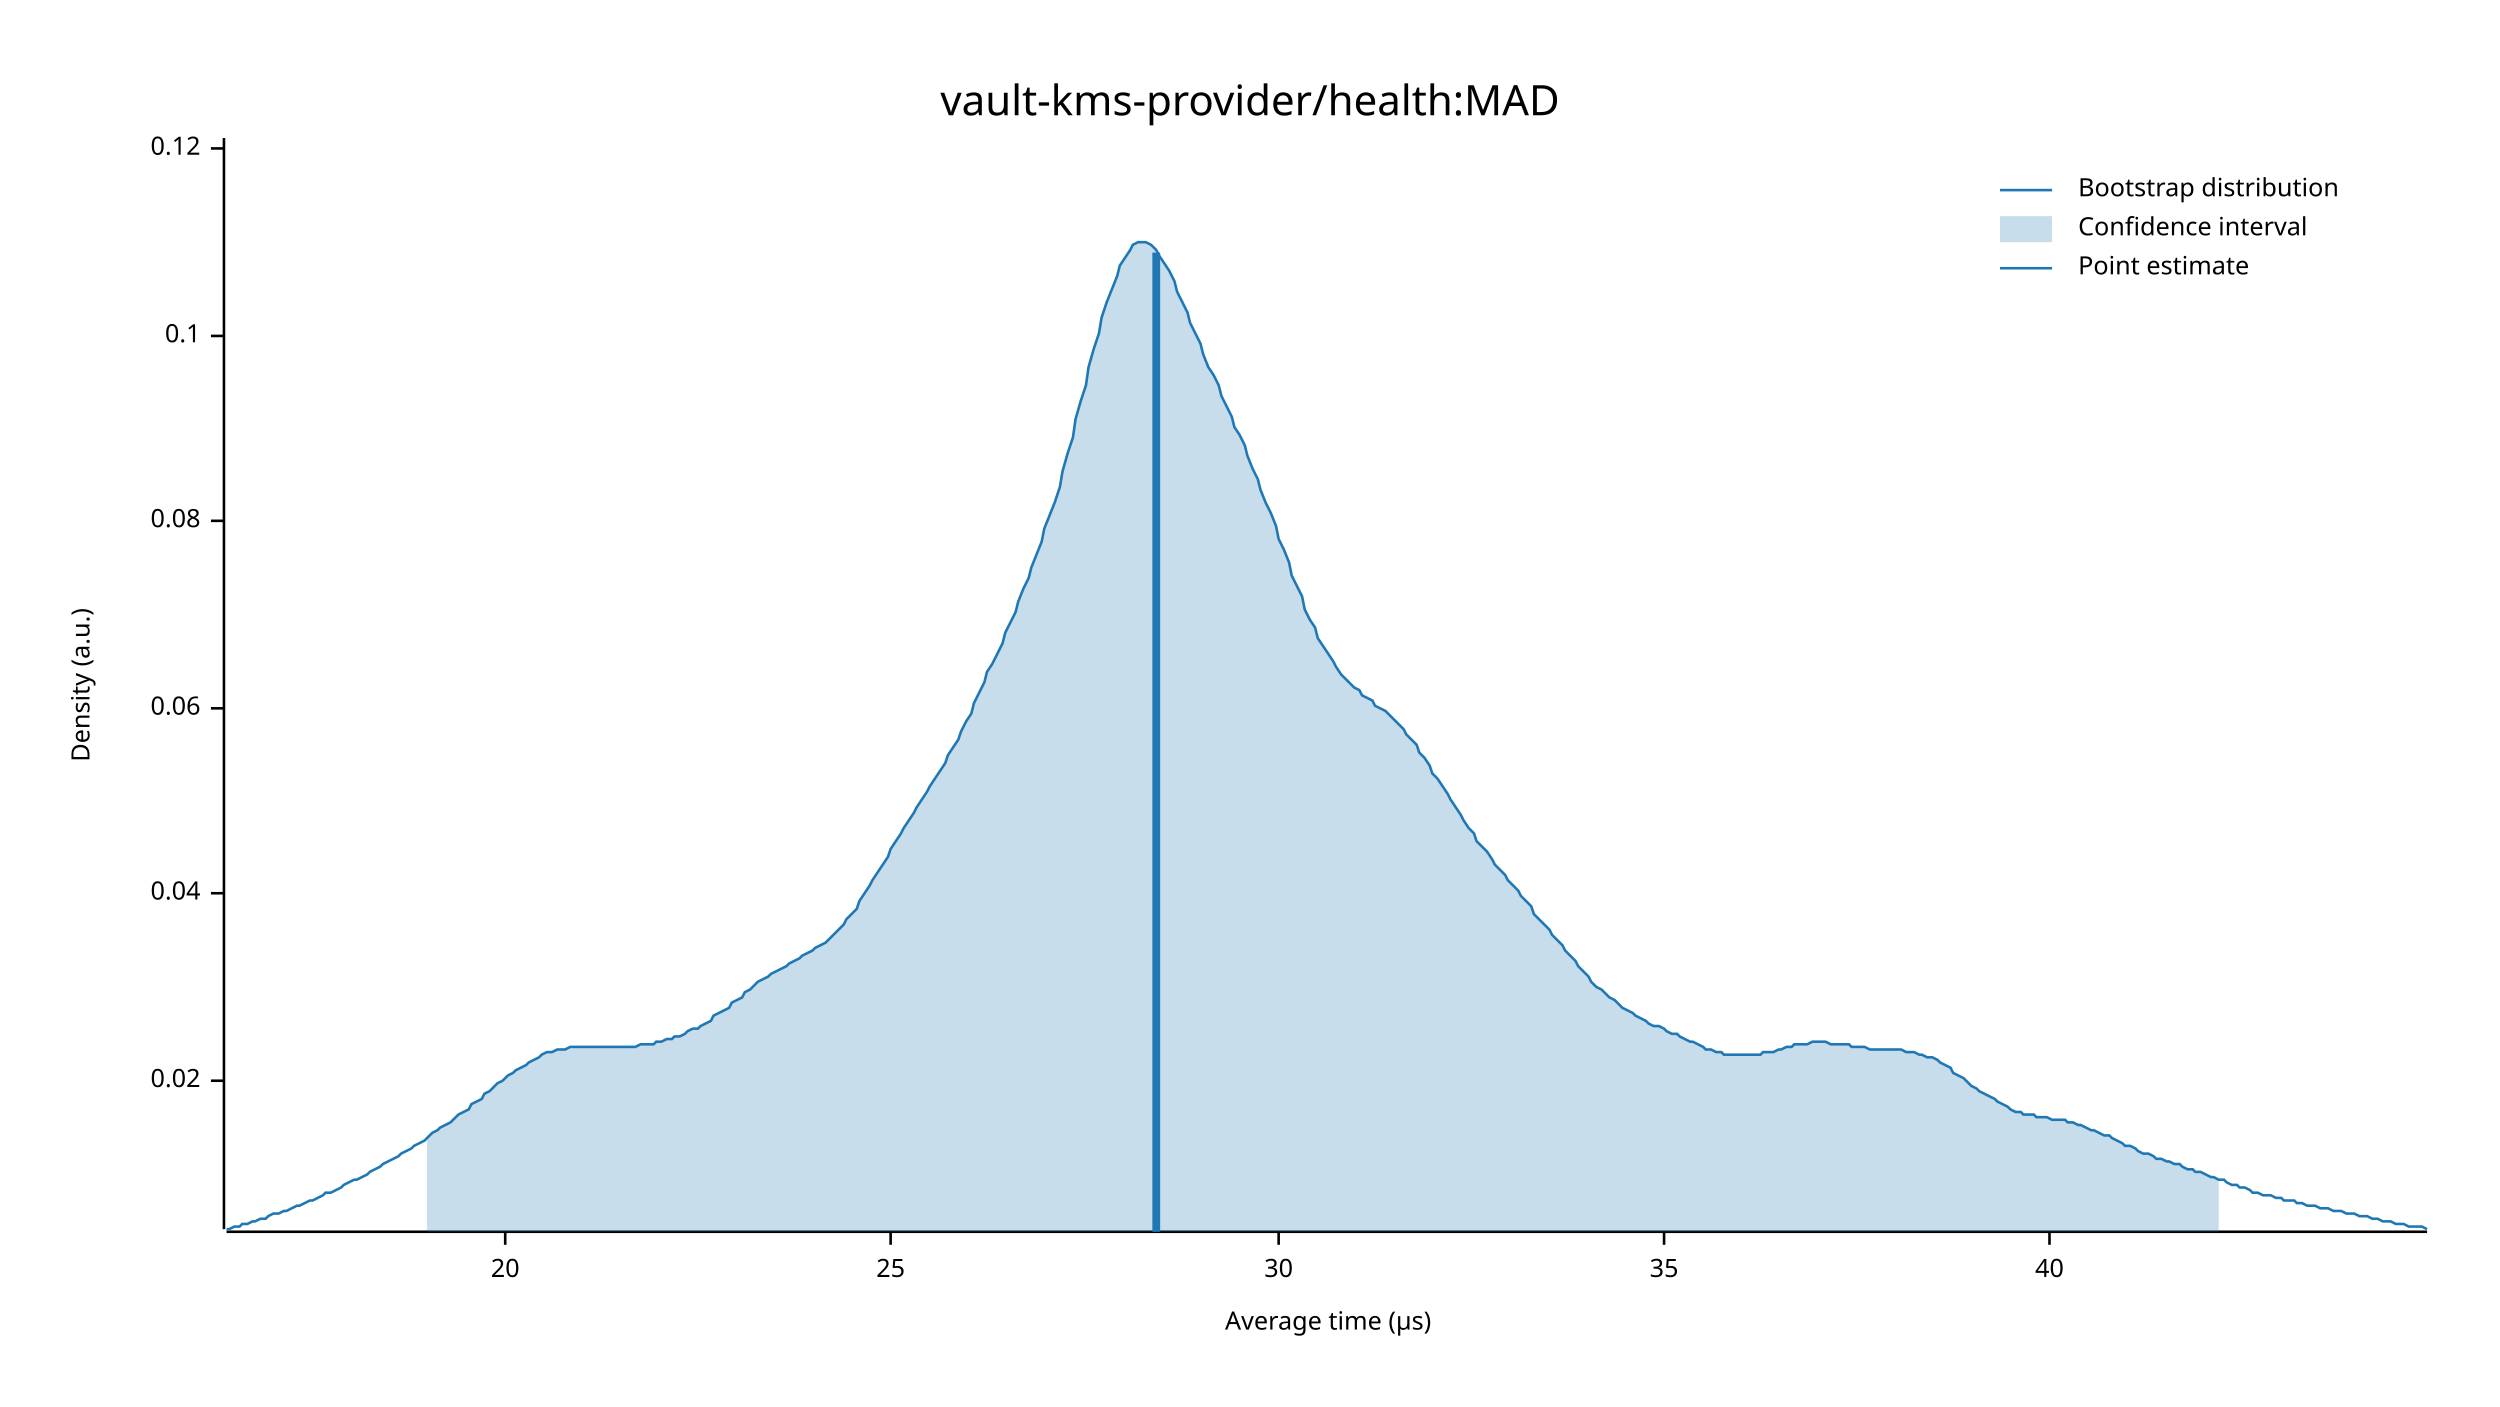
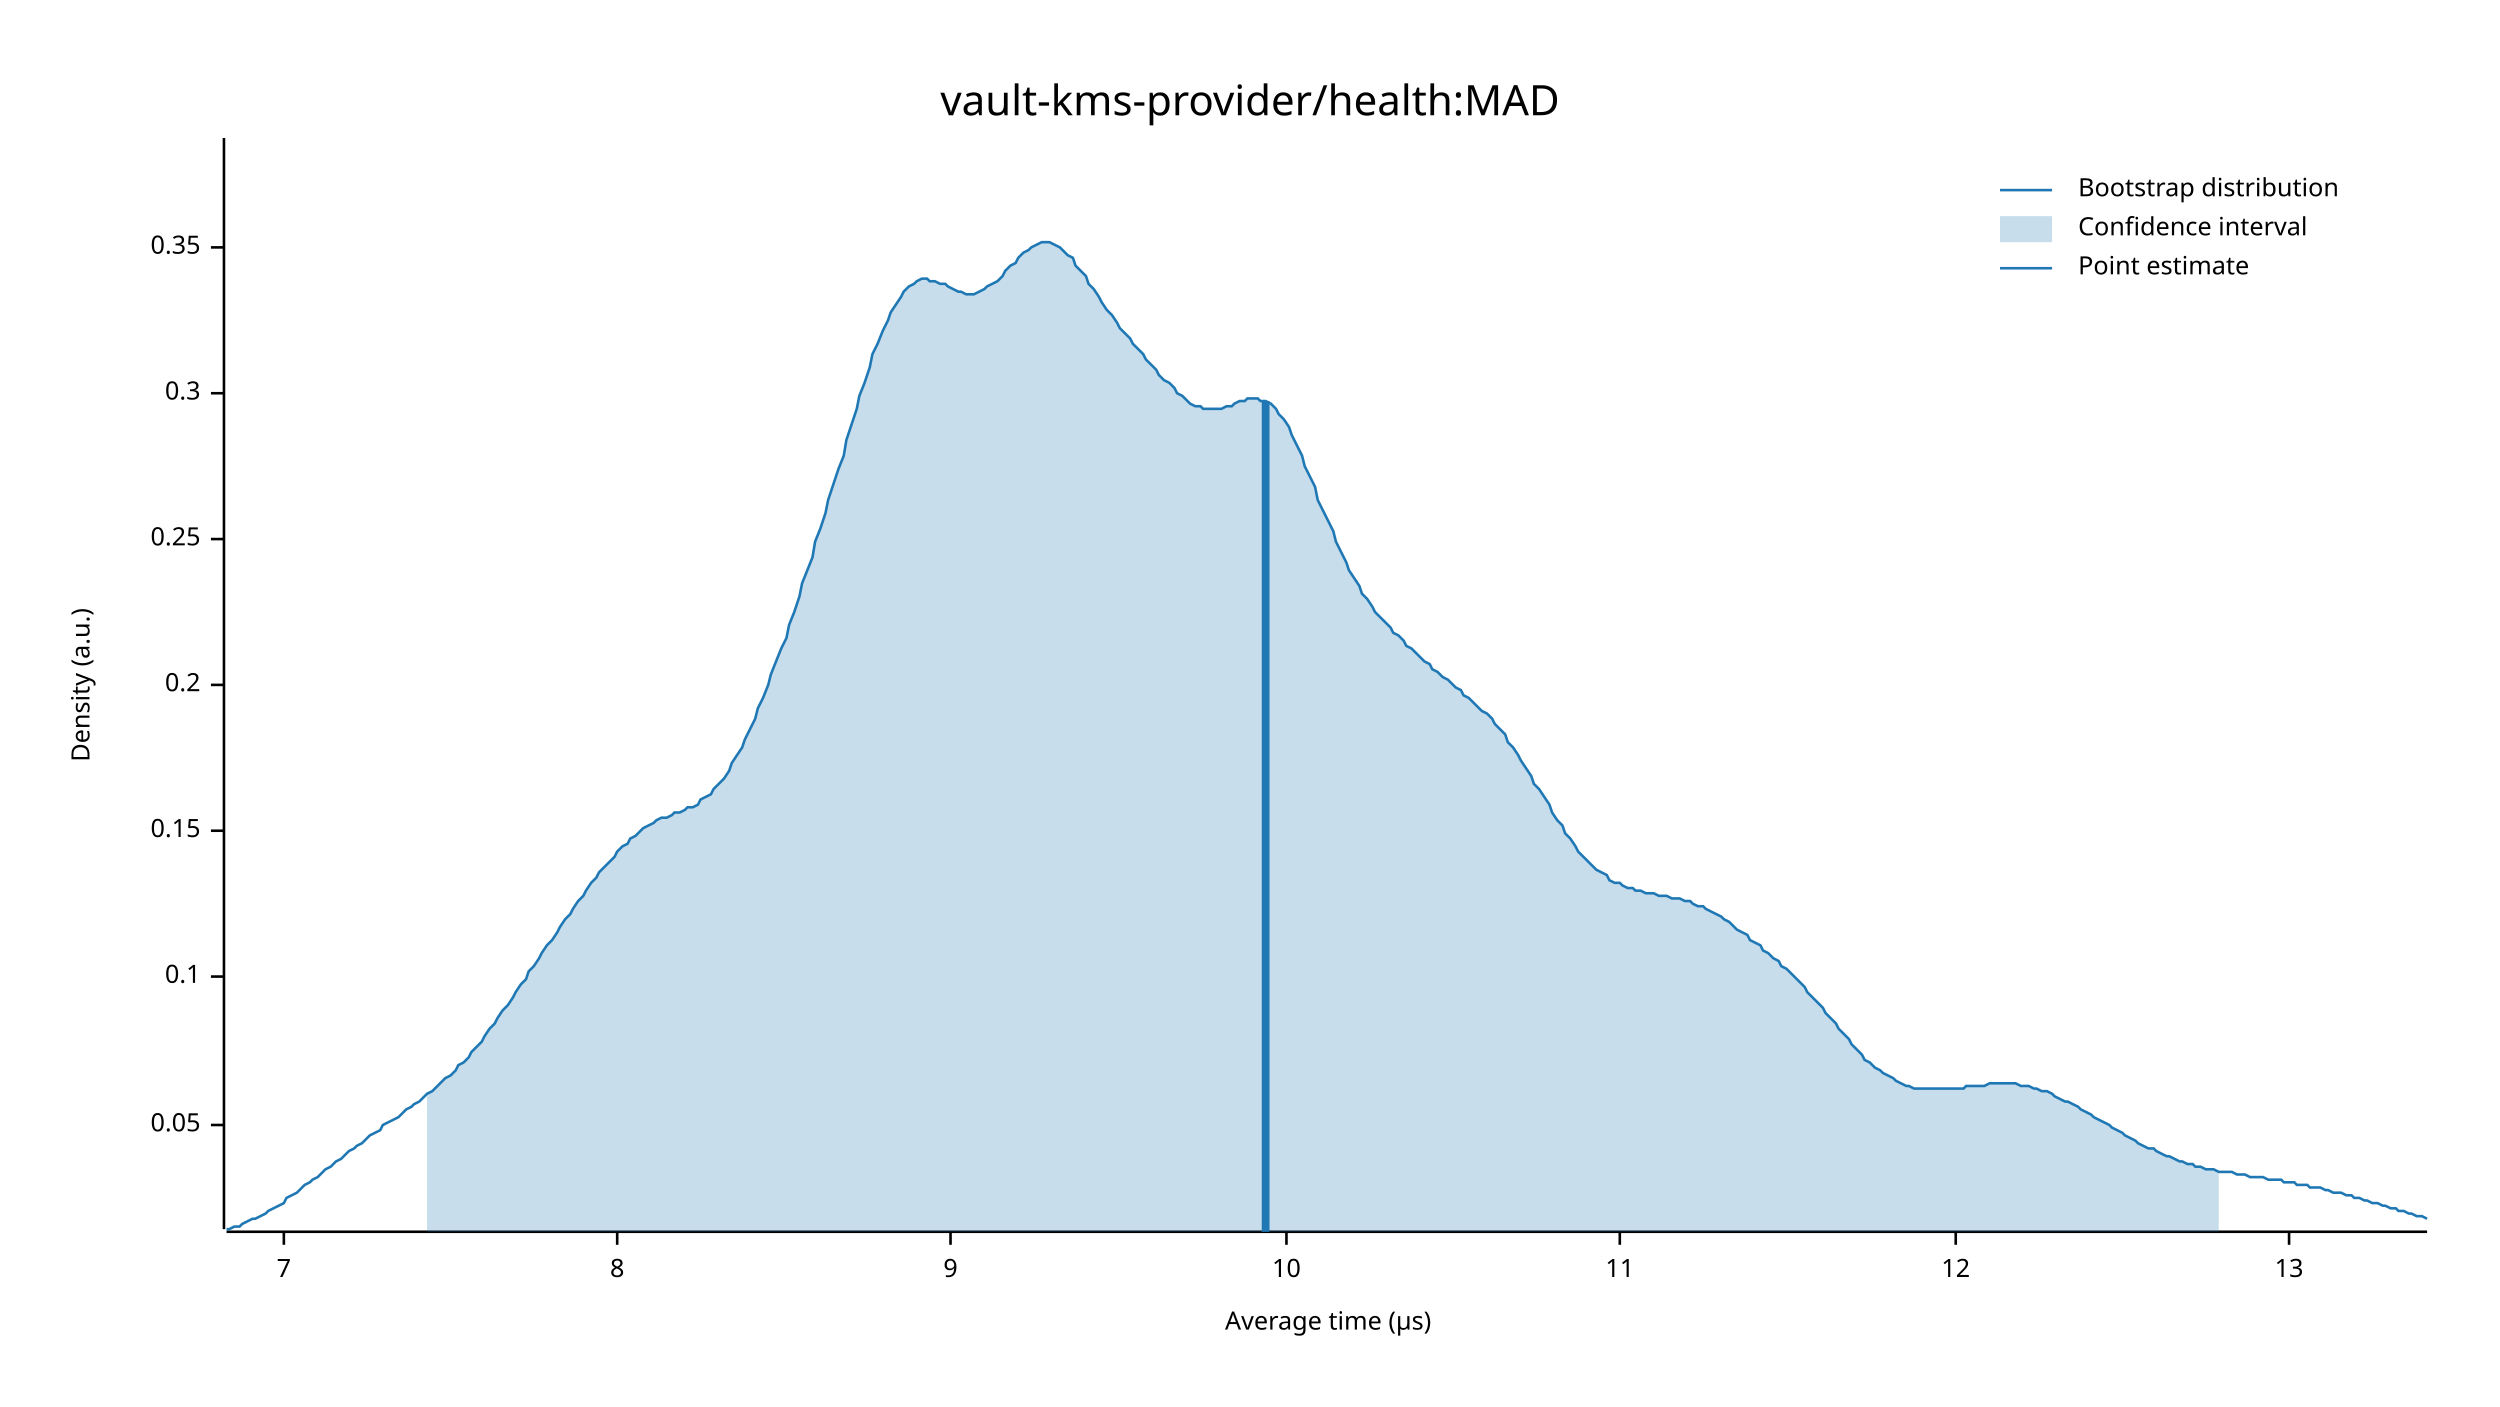
<svg xmlns="http://www.w3.org/2000/svg" width="960" height="540" viewBox="0 0 960 540">
  <text x="480" y="32" dy="0.76em" text-anchor="middle" font-family="sans-serif" font-size="16.129" opacity="1" fill="#000000">
vault-kms-provider/health:MAD
</text>
  <text x="27" y="263" dy="0.76em" text-anchor="middle" font-family="sans-serif" font-size="9.677" opacity="1" fill="#000000" transform="rotate(270, 27, 263)">
Density (a.u.)
</text>
  <text x="510" y="513" dy="-0.5ex" text-anchor="middle" font-family="sans-serif" font-size="9.677" opacity="1" fill="#000000">
Average time (µs)
</text>
  <polyline fill="none" opacity="1" stroke="#000000" stroke-width="1" points="86,53 86,472 " />
-   <text x="77" y="415" dy="0.5ex" text-anchor="end" font-family="sans-serif" font-size="9.677" opacity="1" fill="#000000">
- 0.02
+   <text x="77" y="432" dy="0.5ex" text-anchor="end" font-family="sans-serif" font-size="9.677" opacity="1" fill="#000000">
+ 0.05
</text>
-   <polyline fill="none" opacity="1" stroke="#000000" stroke-width="1" points="81,415 86,415 " />
-   <text x="77" y="343" dy="0.5ex" text-anchor="end" font-family="sans-serif" font-size="9.677" opacity="1" fill="#000000">
- 0.04
- </text>
-   <polyline fill="none" opacity="1" stroke="#000000" stroke-width="1" points="81,343 86,343 " />
-   <text x="77" y="272" dy="0.5ex" text-anchor="end" font-family="sans-serif" font-size="9.677" opacity="1" fill="#000000">
- 0.06
- </text>
-   <polyline fill="none" opacity="1" stroke="#000000" stroke-width="1" points="81,272 86,272 " />
-   <text x="77" y="200" dy="0.5ex" text-anchor="end" font-family="sans-serif" font-size="9.677" opacity="1" fill="#000000">
- 0.08
- </text>
-   <polyline fill="none" opacity="1" stroke="#000000" stroke-width="1" points="81,200 86,200 " />
-   <text x="77" y="129" dy="0.5ex" text-anchor="end" font-family="sans-serif" font-size="9.677" opacity="1" fill="#000000">
+   <polyline fill="none" opacity="1" stroke="#000000" stroke-width="1" points="81,432 86,432 " />
+   <text x="77" y="375" dy="0.5ex" text-anchor="end" font-family="sans-serif" font-size="9.677" opacity="1" fill="#000000">
0.1
</text>
-   <polyline fill="none" opacity="1" stroke="#000000" stroke-width="1" points="81,129 86,129 " />
-   <text x="77" y="57" dy="0.5ex" text-anchor="end" font-family="sans-serif" font-size="9.677" opacity="1" fill="#000000">
- 0.12
+   <polyline fill="none" opacity="1" stroke="#000000" stroke-width="1" points="81,375 86,375 " />
+   <text x="77" y="319" dy="0.5ex" text-anchor="end" font-family="sans-serif" font-size="9.677" opacity="1" fill="#000000">
+ 0.15
</text>
-   <polyline fill="none" opacity="1" stroke="#000000" stroke-width="1" points="81,57 86,57 " />
+   <polyline fill="none" opacity="1" stroke="#000000" stroke-width="1" points="81,319 86,319 " />
+   <text x="77" y="263" dy="0.5ex" text-anchor="end" font-family="sans-serif" font-size="9.677" opacity="1" fill="#000000">
+ 0.2
+ </text>
+   <polyline fill="none" opacity="1" stroke="#000000" stroke-width="1" points="81,263 86,263 " />
+   <text x="77" y="207" dy="0.5ex" text-anchor="end" font-family="sans-serif" font-size="9.677" opacity="1" fill="#000000">
+ 0.25
+ </text>
+   <polyline fill="none" opacity="1" stroke="#000000" stroke-width="1" points="81,207 86,207 " />
+   <text x="77" y="151" dy="0.5ex" text-anchor="end" font-family="sans-serif" font-size="9.677" opacity="1" fill="#000000">
+ 0.3
+ </text>
+   <polyline fill="none" opacity="1" stroke="#000000" stroke-width="1" points="81,151 86,151 " />
+   <text x="77" y="95" dy="0.5ex" text-anchor="end" font-family="sans-serif" font-size="9.677" opacity="1" fill="#000000">
+ 0.35
+ </text>
+   <polyline fill="none" opacity="1" stroke="#000000" stroke-width="1" points="81,95 86,95 " />
  <polyline fill="none" opacity="1" stroke="#000000" stroke-width="1" points="87,473 932,473 " />
-   <text x="194" y="483" dy="0.76em" text-anchor="middle" font-family="sans-serif" font-size="9.677" opacity="1" fill="#000000">
- 20
+   <text x="109" y="483" dy="0.76em" text-anchor="middle" font-family="sans-serif" font-size="9.677" opacity="1" fill="#000000">
+ 7
</text>
-   <polyline fill="none" opacity="1" stroke="#000000" stroke-width="1" points="194,473 194,478 " />
-   <text x="342" y="483" dy="0.76em" text-anchor="middle" font-family="sans-serif" font-size="9.677" opacity="1" fill="#000000">
- 25
+   <polyline fill="none" opacity="1" stroke="#000000" stroke-width="1" points="109,473 109,478 " />
+   <text x="237" y="483" dy="0.76em" text-anchor="middle" font-family="sans-serif" font-size="9.677" opacity="1" fill="#000000">
+ 8
</text>
-   <polyline fill="none" opacity="1" stroke="#000000" stroke-width="1" points="342,473 342,478 " />
-   <text x="491" y="483" dy="0.76em" text-anchor="middle" font-family="sans-serif" font-size="9.677" opacity="1" fill="#000000">
- 30
+   <polyline fill="none" opacity="1" stroke="#000000" stroke-width="1" points="237,473 237,478 " />
+   <text x="365" y="483" dy="0.76em" text-anchor="middle" font-family="sans-serif" font-size="9.677" opacity="1" fill="#000000">
+ 9
</text>
-   <polyline fill="none" opacity="1" stroke="#000000" stroke-width="1" points="491,473 491,478 " />
-   <text x="639" y="483" dy="0.76em" text-anchor="middle" font-family="sans-serif" font-size="9.677" opacity="1" fill="#000000">
- 35
+   <polyline fill="none" opacity="1" stroke="#000000" stroke-width="1" points="365,473 365,478 " />
+   <text x="494" y="483" dy="0.76em" text-anchor="middle" font-family="sans-serif" font-size="9.677" opacity="1" fill="#000000">
+ 10
</text>
-   <polyline fill="none" opacity="1" stroke="#000000" stroke-width="1" points="639,473 639,478 " />
-   <text x="787" y="483" dy="0.76em" text-anchor="middle" font-family="sans-serif" font-size="9.677" opacity="1" fill="#000000">
- 40
+   <polyline fill="none" opacity="1" stroke="#000000" stroke-width="1" points="494,473 494,478 " />
+   <text x="622" y="483" dy="0.76em" text-anchor="middle" font-family="sans-serif" font-size="9.677" opacity="1" fill="#000000">
+ 11
</text>
-   <polyline fill="none" opacity="1" stroke="#000000" stroke-width="1" points="787,473 787,478 " />
-   <polyline fill="none" opacity="1" stroke="#1F78B4" stroke-width="1" points="87,472 88,472 90,471 92,471 93,470 95,470 97,469 98,469 100,468 102,468 103,467 105,466 107,466 109,465 110,465 112,464 114,463 115,463 117,462 119,461 120,461 122,460 124,459 125,458 127,458 129,457 131,456 132,455 134,454 136,453 137,453 139,452 141,451 142,450 144,449 146,448 147,447 149,446 151,445 153,444 154,443 156,442 158,441 159,440 161,439 163,438 164,437 166,435 168,434 169,433 171,432 173,431 175,429 176,428 178,427 180,426 181,424 183,423 185,422 186,420 188,419 190,417 191,416 193,415 195,413 197,412 198,411 200,410 202,409 203,408 205,407 207,406 208,405 210,404 212,404 214,403 215,403 217,403 219,402 220,402 222,402 224,402 225,402 227,402 229,402 230,402 232,402 234,402 236,402 237,402 239,402 241,402 242,402 244,402 246,401 247,401 249,401 251,401 252,400 254,400 256,399 258,399 259,398 261,398 263,397 264,396 266,395 268,395 269,394 271,393 273,392 274,390 276,389 278,388 280,387 281,385 283,384 285,383 286,381 288,380 290,378 291,377 293,376 295,375 296,374 298,373 300,372 302,371 303,370 305,369 307,368 308,367 310,366 312,365 313,364 315,363 317,362 318,361 320,359 322,357 324,355 325,353 327,351 329,349 330,346 332,343 334,340 335,338 337,335 339,332 341,329 342,326 344,323 346,320 347,318 349,315 351,312 352,310 354,307 356,304 357,302 359,299 361,296 363,293 364,290 366,287 368,284 369,281 371,277 373,274 374,270 376,266 378,262 379,258 381,255 383,251 385,247 386,243 388,239 390,235 391,231 393,226 395,222 396,218 398,213 400,208 401,203 403,198 405,193 407,187 408,181 410,174 412,168 413,161 415,154 417,148 418,141 420,134 422,128 423,122 425,116 427,111 429,106 430,102 432,99 434,96 435,94 437,93 439,93 440,93 442,94 444,96 445,98 447,101 449,104 451,108 452,112 454,116 456,120 457,124 459,128 461,132 462,136 464,141 466,144 468,148 469,152 471,156 473,160 474,164 476,167 478,171 479,175 481,180 483,184 484,188 486,193 488,197 490,202 491,207 493,211 495,216 496,221 498,225 500,229 501,234 503,238 505,241 506,245 508,248 510,251 512,254 513,256 515,259 517,261 518,262 520,264 522,265 523,267 525,268 527,269 528,271 530,272 532,273 534,275 535,276 537,278 539,280 540,282 542,284 544,286 545,289 547,291 549,294 550,297 552,299 554,302 556,305 557,307 559,310 561,313 562,315 564,318 566,320 567,323 569,325 571,327 573,330 574,332 576,334 578,336 579,338 581,340 583,342 584,344 586,346 588,348 589,351 591,353 593,355 595,357 596,359 598,361 600,363 601,365 603,367 605,369 606,371 608,373 610,375 611,377 613,379 615,380 617,382 618,383 620,384 622,386 623,387 625,388 627,389 628,390 630,391 632,392 633,393 635,394 637,394 639,395 640,396 642,397 644,397 645,398 647,399 649,400 650,400 652,401 654,402 655,403 657,403 659,404 661,404 662,405 664,405 666,405 667,405 669,405 671,405 672,405 674,405 676,405 677,404 679,404 681,404 683,403 684,403 686,402 688,402 689,401 691,401 693,401 694,401 696,400 698,400 700,400 701,400 703,401 705,401 706,401 708,401 710,401 711,402 713,402 715,402 716,402 718,403 720,403 722,403 723,403 725,403 727,403 728,403 730,403 732,404 733,404 735,404 737,405 738,405 740,406 742,406 744,407 745,408 747,409 749,410 750,412 752,413 754,414 755,415 757,417 759,418 760,419 762,420 764,421 766,422 767,423 769,424 771,425 772,426 774,427 776,427 777,428 779,428 781,428 782,429 784,429 786,429 788,430 789,430 791,430 793,430 794,431 796,431 798,432 799,432 801,433 803,434 804,434 806,435 808,436 810,436 811,437 813,438 815,439 816,440 818,440 820,441 821,442 823,443 825,443 827,444 828,445 830,445 832,446 833,446 835,447 837,447 838,448 840,449 842,449 843,450 845,450 847,451 849,452 850,452 852,453 854,453 855,454 857,455 859,455 860,456 862,456 864,457 865,458 867,458 869,459 871,459 872,459 874,460 876,460 877,461 879,461 881,461 882,462 884,462 886,463 887,463 889,463 891,464 893,464 894,464 896,465 898,465 899,465 901,466 903,466 904,466 906,467 908,467 909,467 911,468 913,468 915,469 916,469 918,469 920,470 921,470 923,470 925,471 926,471 928,471 930,471 932,472 " />
-   <polygon opacity="0.25" fill="#1F78B4" points="164,437 166,435 168,434 169,433 171,432 173,431 175,429 176,428 178,427 180,426 181,424 183,423 185,422 186,420 188,419 190,417 191,416 193,415 195,413 197,412 198,411 200,410 202,409 203,408 205,407 207,406 208,405 210,404 212,404 214,403 215,403 217,403 219,402 220,402 222,402 224,402 225,402 227,402 229,402 230,402 232,402 234,402 236,402 237,402 239,402 241,402 242,402 244,402 246,401 247,401 249,401 251,401 252,400 254,400 256,399 258,399 259,398 261,398 263,397 264,396 266,395 268,395 269,394 271,393 273,392 274,390 276,389 278,388 280,387 281,385 283,384 285,383 286,381 288,380 290,378 291,377 293,376 295,375 296,374 298,373 300,372 302,371 303,370 305,369 307,368 308,367 310,366 312,365 313,364 315,363 317,362 318,361 320,359 322,357 324,355 325,353 327,351 329,349 330,346 332,343 334,340 335,338 337,335 339,332 341,329 342,326 344,323 346,320 347,318 349,315 351,312 352,310 354,307 356,304 357,302 359,299 361,296 363,293 364,290 366,287 368,284 369,281 371,277 373,274 374,270 376,266 378,262 379,258 381,255 383,251 385,247 386,243 388,239 390,235 391,231 393,226 395,222 396,218 398,213 400,208 401,203 403,198 405,193 407,187 408,181 410,174 412,168 413,161 415,154 417,148 418,141 420,134 422,128 423,122 425,116 427,111 429,106 430,102 432,99 434,96 435,94 437,93 439,93 440,93 442,94 444,96 445,98 447,101 449,104 451,108 452,112 454,116 456,120 457,124 459,128 461,132 462,136 464,141 466,144 468,148 469,152 471,156 473,160 474,164 476,167 478,171 479,175 481,180 483,184 484,188 486,193 488,197 490,202 491,207 493,211 495,216 496,221 498,225 500,229 501,234 503,238 505,241 506,245 508,248 510,251 512,254 513,256 515,259 517,261 518,262 520,264 522,265 523,267 525,268 527,269 528,271 530,272 532,273 534,275 535,276 537,278 539,280 540,282 542,284 544,286 545,289 547,291 549,294 550,297 552,299 554,302 556,305 557,307 559,310 561,313 562,315 564,318 566,320 567,323 569,325 571,327 573,330 574,332 576,334 578,336 579,338 581,340 583,342 584,344 586,346 588,348 589,351 591,353 593,355 595,357 596,359 598,361 600,363 601,365 603,367 605,369 606,371 608,373 610,375 611,377 613,379 615,380 617,382 618,383 620,384 622,386 623,387 625,388 627,389 628,390 630,391 632,392 633,393 635,394 637,394 639,395 640,396 642,397 644,397 645,398 647,399 649,400 650,400 652,401 654,402 655,403 657,403 659,404 661,404 662,405 664,405 666,405 667,405 669,405 671,405 672,405 674,405 676,405 677,404 679,404 681,404 683,403 684,403 686,402 688,402 689,401 691,401 693,401 694,401 696,400 698,400 700,400 701,400 703,401 705,401 706,401 708,401 710,401 711,402 713,402 715,402 716,402 718,403 720,403 722,403 723,403 725,403 727,403 728,403 730,403 732,404 733,404 735,404 737,405 738,405 740,406 742,406 744,407 745,408 747,409 749,410 750,412 752,413 754,414 755,415 757,417 759,418 760,419 762,420 764,421 766,422 767,423 769,424 771,425 772,426 774,427 776,427 777,428 779,428 781,428 782,429 784,429 786,429 788,430 789,430 791,430 793,430 794,431 796,431 798,432 799,432 801,433 803,434 804,434 806,435 808,436 810,436 811,437 813,438 815,439 816,440 818,440 820,441 821,442 823,443 825,443 827,444 828,445 830,445 832,446 833,446 835,447 837,447 838,448 840,449 842,449 843,450 845,450 847,451 849,452 850,452 852,453 852,473 164,473 " />
-   <polyline fill="none" opacity="1" stroke="#1F78B4" stroke-width="3" points="444,473 444,97 " />
+   <polyline fill="none" opacity="1" stroke="#000000" stroke-width="1" points="622,473 622,478 " />
+   <text x="751" y="483" dy="0.76em" text-anchor="middle" font-family="sans-serif" font-size="9.677" opacity="1" fill="#000000">
+ 12
+ </text>
+   <polyline fill="none" opacity="1" stroke="#000000" stroke-width="1" points="751,473 751,478 " />
+   <text x="879" y="483" dy="0.76em" text-anchor="middle" font-family="sans-serif" font-size="9.677" opacity="1" fill="#000000">
+ 13
+ </text>
+   <polyline fill="none" opacity="1" stroke="#000000" stroke-width="1" points="879,473 879,478 " />
+   <polyline fill="none" opacity="1" stroke="#1F78B4" stroke-width="1" points="87,472 88,472 90,471 92,471 93,470 95,469 97,468 98,468 100,467 102,466 103,465 105,464 107,463 109,462 110,460 112,459 114,458 115,457 117,455 119,454 120,453 122,452 124,450 125,449 127,448 129,446 131,445 132,444 134,442 136,441 137,440 139,439 141,437 142,436 144,435 146,434 147,432 149,431 151,430 153,429 154,428 156,426 158,425 159,424 161,423 163,421 164,420 166,419 168,417 169,416 171,414 173,413 175,411 176,409 178,408 180,406 181,404 183,402 185,400 186,398 188,395 190,393 191,391 193,388 195,386 197,383 198,381 200,378 202,376 203,373 205,371 207,368 208,366 210,363 212,361 214,358 215,356 217,353 219,351 220,349 222,346 224,344 225,342 227,339 229,337 230,335 232,333 234,331 236,329 237,327 239,325 241,324 242,322 244,321 246,319 247,318 249,317 251,316 252,315 254,314 256,314 258,313 259,312 261,312 263,311 264,310 266,310 268,309 269,307 271,306 273,305 274,303 276,301 278,299 280,296 281,293 283,290 285,287 286,284 288,280 290,276 291,272 293,268 295,263 296,259 298,254 300,249 302,245 303,240 305,235 307,229 308,224 310,219 312,214 313,208 315,203 317,197 318,192 320,186 322,180 324,175 325,169 327,163 329,157 330,152 332,147 334,141 335,136 337,132 339,127 341,123 342,120 344,117 346,114 347,112 349,110 351,109 352,108 354,107 356,107 357,108 359,108 361,109 363,109 364,110 366,111 368,112 369,112 371,113 373,113 374,113 376,112 378,111 379,110 381,109 383,108 385,106 386,104 388,102 390,101 391,99 393,97 395,96 396,95 398,94 400,93 401,93 403,93 405,94 407,95 408,96 410,98 412,99 413,102 415,104 417,106 418,109 420,111 422,114 423,116 425,119 427,121 429,124 430,126 432,128 434,130 435,132 437,134 439,136 440,138 442,140 444,142 445,144 447,146 449,147 451,149 452,151 454,152 456,154 457,155 459,156 461,156 462,157 464,157 466,157 468,157 469,157 471,156 473,156 474,155 476,154 478,154 479,153 481,153 483,153 484,154 486,154 488,155 490,157 491,159 493,161 495,164 496,167 498,171 500,175 501,179 503,183 505,187 506,192 508,196 510,200 512,204 513,208 515,212 517,216 518,219 520,222 522,225 523,228 525,230 527,233 528,235 530,237 532,239 534,241 535,243 537,244 539,246 540,248 542,249 544,251 545,252 547,254 549,255 550,257 552,258 554,260 556,261 557,262 559,264 561,265 562,267 564,268 566,270 567,271 569,273 571,274 573,276 574,278 576,280 578,282 579,285 581,287 583,290 584,292 586,295 588,298 589,301 591,303 593,306 595,309 596,312 598,315 600,317 601,320 603,322 605,325 606,327 608,329 610,331 611,332 613,334 615,335 617,336 618,338 620,339 622,339 623,340 625,341 627,341 628,342 630,342 632,343 633,343 635,343 637,344 639,344 640,344 642,345 644,345 645,345 647,346 649,346 650,347 652,348 654,348 655,349 657,350 659,351 661,352 662,353 664,354 666,356 667,357 669,358 671,359 672,361 674,362 676,363 677,365 679,366 681,368 683,369 684,371 686,372 688,374 689,375 691,377 693,379 694,381 696,383 698,385 700,387 701,389 703,391 705,393 706,395 708,397 710,399 711,401 713,403 715,405 716,407 718,408 720,410 722,411 723,412 725,413 727,414 728,415 730,416 732,417 733,417 735,418 737,418 738,418 740,418 742,418 744,418 745,418 747,418 749,418 750,418 752,418 754,418 755,417 757,417 759,417 760,417 762,417 764,416 766,416 767,416 769,416 771,416 772,416 774,416 776,417 777,417 779,417 781,418 782,418 784,419 786,419 788,420 789,421 791,422 793,423 794,423 796,424 798,425 799,426 801,427 803,428 804,429 806,430 808,431 810,432 811,433 813,434 815,435 816,436 818,437 820,438 821,439 823,440 825,441 827,441 828,442 830,443 832,444 833,444 835,445 837,446 838,446 840,447 842,447 843,448 845,448 847,449 849,449 850,449 852,450 854,450 855,450 857,450 859,451 860,451 862,451 864,452 865,452 867,452 869,452 871,453 872,453 874,453 876,453 877,454 879,454 881,454 882,455 884,455 886,455 887,456 889,456 891,456 893,457 894,457 896,458 898,458 899,458 901,459 903,459 904,460 906,460 908,461 909,461 911,462 913,462 915,463 916,463 918,464 920,464 921,465 923,465 925,466 926,466 928,467 930,467 932,468 " />
+   <polygon opacity="0.25" fill="#1F78B4" points="164,420 166,419 168,417 169,416 171,414 173,413 175,411 176,409 178,408 180,406 181,404 183,402 185,400 186,398 188,395 190,393 191,391 193,388 195,386 197,383 198,381 200,378 202,376 203,373 205,371 207,368 208,366 210,363 212,361 214,358 215,356 217,353 219,351 220,349 222,346 224,344 225,342 227,339 229,337 230,335 232,333 234,331 236,329 237,327 239,325 241,324 242,322 244,321 246,319 247,318 249,317 251,316 252,315 254,314 256,314 258,313 259,312 261,312 263,311 264,310 266,310 268,309 269,307 271,306 273,305 274,303 276,301 278,299 280,296 281,293 283,290 285,287 286,284 288,280 290,276 291,272 293,268 295,263 296,259 298,254 300,249 302,245 303,240 305,235 307,229 308,224 310,219 312,214 313,208 315,203 317,197 318,192 320,186 322,180 324,175 325,169 327,163 329,157 330,152 332,147 334,141 335,136 337,132 339,127 341,123 342,120 344,117 346,114 347,112 349,110 351,109 352,108 354,107 356,107 357,108 359,108 361,109 363,109 364,110 366,111 368,112 369,112 371,113 373,113 374,113 376,112 378,111 379,110 381,109 383,108 385,106 386,104 388,102 390,101 391,99 393,97 395,96 396,95 398,94 400,93 401,93 403,93 405,94 407,95 408,96 410,98 412,99 413,102 415,104 417,106 418,109 420,111 422,114 423,116 425,119 427,121 429,124 430,126 432,128 434,130 435,132 437,134 439,136 440,138 442,140 444,142 445,144 447,146 449,147 451,149 452,151 454,152 456,154 457,155 459,156 461,156 462,157 464,157 466,157 468,157 469,157 471,156 473,156 474,155 476,154 478,154 479,153 481,153 483,153 484,154 486,154 488,155 490,157 491,159 493,161 495,164 496,167 498,171 500,175 501,179 503,183 505,187 506,192 508,196 510,200 512,204 513,208 515,212 517,216 518,219 520,222 522,225 523,228 525,230 527,233 528,235 530,237 532,239 534,241 535,243 537,244 539,246 540,248 542,249 544,251 545,252 547,254 549,255 550,257 552,258 554,260 556,261 557,262 559,264 561,265 562,267 564,268 566,270 567,271 569,273 571,274 573,276 574,278 576,280 578,282 579,285 581,287 583,290 584,292 586,295 588,298 589,301 591,303 593,306 595,309 596,312 598,315 600,317 601,320 603,322 605,325 606,327 608,329 610,331 611,332 613,334 615,335 617,336 618,338 620,339 622,339 623,340 625,341 627,341 628,342 630,342 632,343 633,343 635,343 637,344 639,344 640,344 642,345 644,345 645,345 647,346 649,346 650,347 652,348 654,348 655,349 657,350 659,351 661,352 662,353 664,354 666,356 667,357 669,358 671,359 672,361 674,362 676,363 677,365 679,366 681,368 683,369 684,371 686,372 688,374 689,375 691,377 693,379 694,381 696,383 698,385 700,387 701,389 703,391 705,393 706,395 708,397 710,399 711,401 713,403 715,405 716,407 718,408 720,410 722,411 723,412 725,413 727,414 728,415 730,416 732,417 733,417 735,418 737,418 738,418 740,418 742,418 744,418 745,418 747,418 749,418 750,418 752,418 754,418 755,417 757,417 759,417 760,417 762,417 764,416 766,416 767,416 769,416 771,416 772,416 774,416 776,417 777,417 779,417 781,418 782,418 784,419 786,419 788,420 789,421 791,422 793,423 794,423 796,424 798,425 799,426 801,427 803,428 804,429 806,430 808,431 810,432 811,433 813,434 815,435 816,436 818,437 820,438 821,439 823,440 825,441 827,441 828,442 830,443 832,444 833,444 835,445 837,446 838,446 840,447 842,447 843,448 845,448 847,449 849,449 850,449 852,450 852,473 164,473 " />
+   <polyline fill="none" opacity="1" stroke="#1F78B4" stroke-width="3" points="486,473 486,154 " />
  <text x="798" y="68" dy="0.76em" text-anchor="start" font-family="sans-serif" font-size="9.677" opacity="1" fill="#000000">
Bootstrap distribution
</text>
  <text x="798" y="83" dy="0.76em" text-anchor="start" font-family="sans-serif" font-size="9.677" opacity="1" fill="#000000">
Confidence interval
</text>
  <text x="798" y="98" dy="0.76em" text-anchor="start" font-family="sans-serif" font-size="9.677" opacity="1" fill="#000000">
Point estimate
</text>
  <polyline fill="none" opacity="1" stroke="#1F78B4" stroke-width="1" points="768,73 788,73 " />
  <rect x="768" y="83" width="20" height="10" opacity="0.25" fill="#1F78B4" stroke="none" />
  <polyline fill="none" opacity="1" stroke="#1F78B4" stroke-width="1" points="768,103 788,103 " />
</svg>
